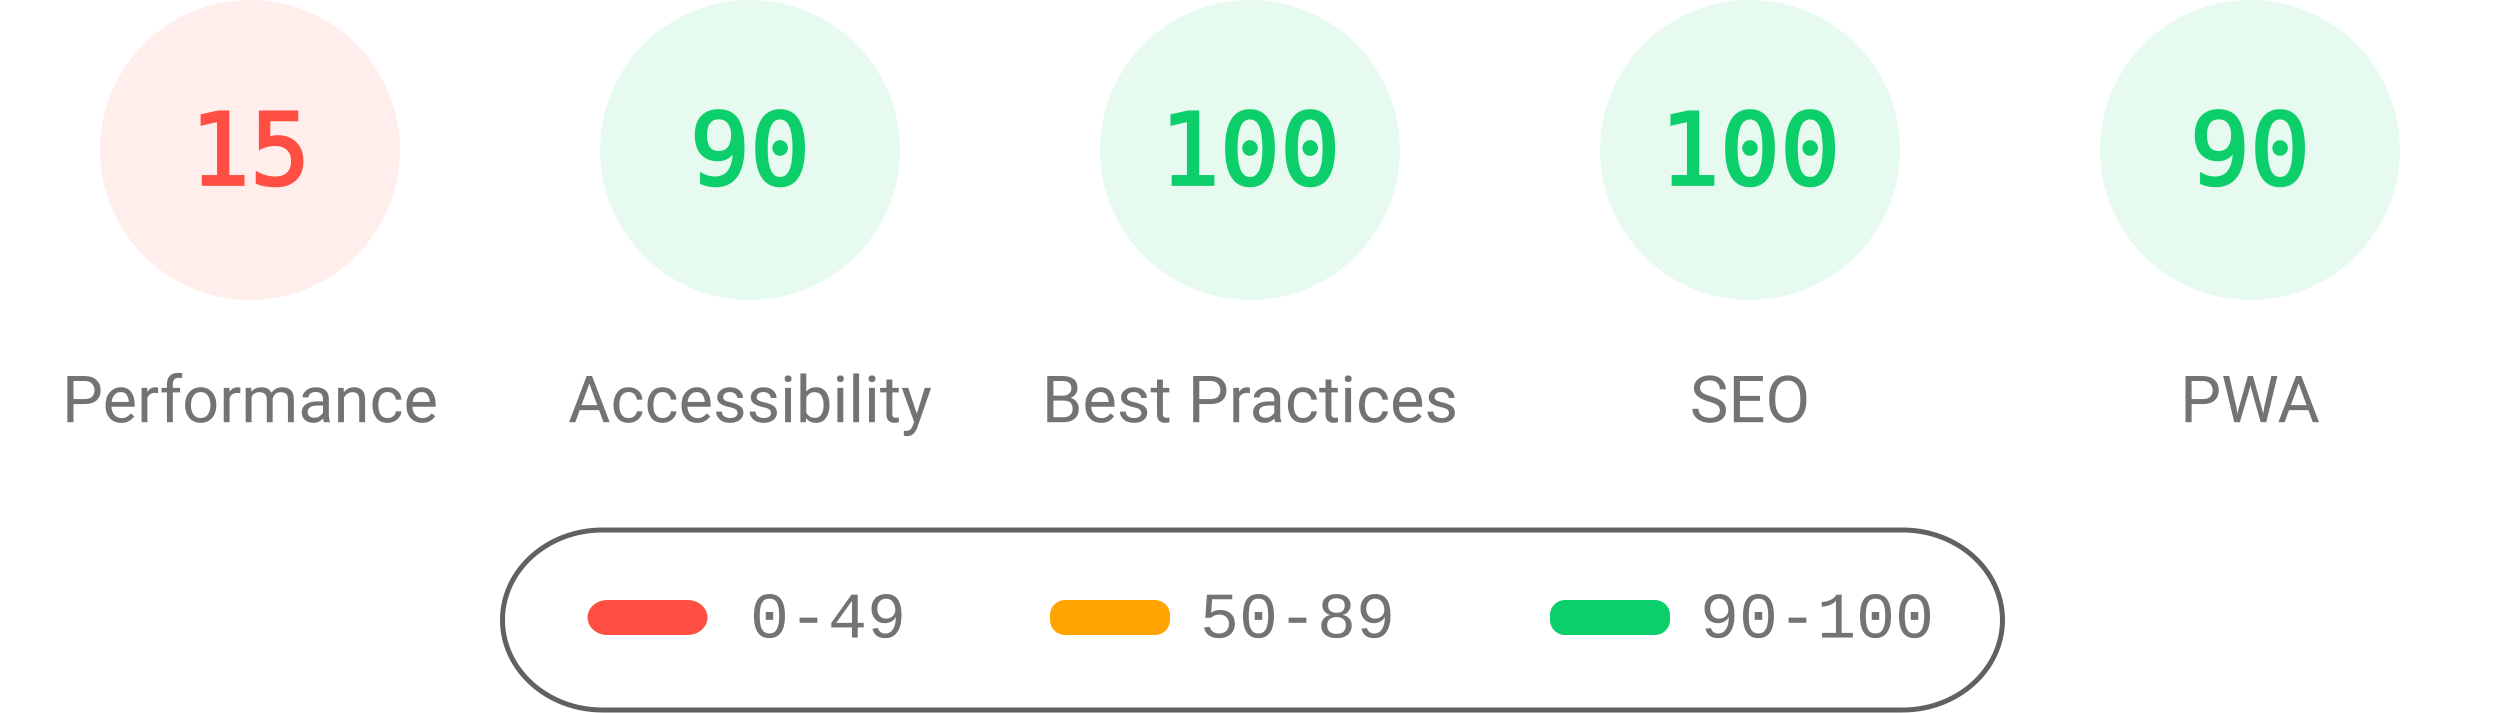
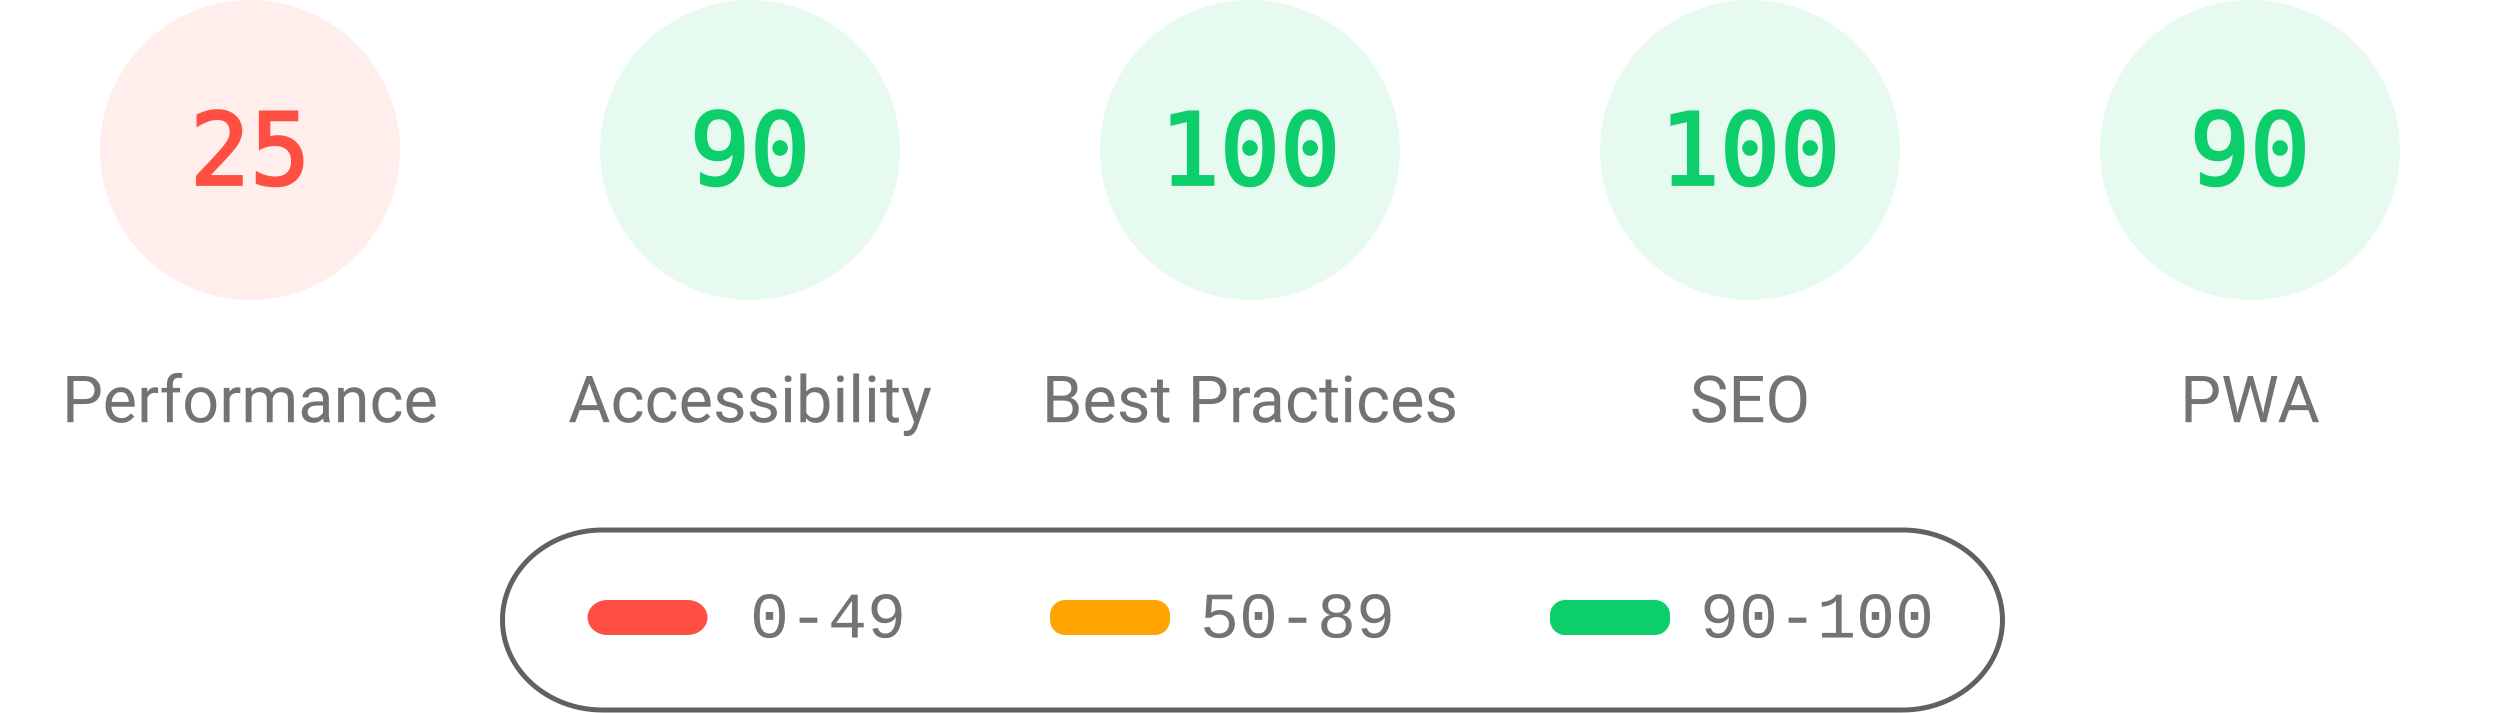
<svg xmlns="http://www.w3.org/2000/svg" fill="none" width="1000" height="285">
  <style>.gauge-base{opacity:.1}.gauge-arc{fill:none;animation-delay:250ms;stroke-linecap:round;transform:rotate(-90deg);transform-origin:100px 60px;animation:load-gauge 1s ease forwards}.guage-text{font-size:40px;font-family:monospace;text-align:center}.guage-red{color:#ff4e42;fill:#ff4e42;stroke:#ff4e42}.guage-orange{color:#ffa400;fill:#ffa400;stroke:#ffa400}.guage-green{color:#0cce6b;fill:#0cce6b;stroke:#0cce6b}.guage-undefined{color:#5c5c5c;fill:#5c5c5c;stroke:#5c5c5c}.guage-title{color:#737373;fill:#737373;stroke:none;font-size:26px;line-height:26px;font-family:Roboto,Halvetica,Arial,sans-serif}@keyframes load-gauge{from{stroke-dasharray:0 352.858}}</style>
  <svg class="guage-div guage-perf guage-red" viewBox="0 0 200 200" width="200" height="200">
    <circle class="gauge-base" r="56" cx="100" cy="60" stroke-width="8" />
-     <circle class="gauge-arc guage-arc-1" r="56" cx="100" cy="60" stroke-width="8" style="stroke-dasharray:52.779,351.858" />
-     <text class="guage-text" x="100" y="60" alignment-baseline="central" dominant-baseline="central" text-anchor="middle">15</text>
+     <circle class="gauge-arc guage-arc-1" r="56" cx="100" cy="60" stroke-width="8" style="stroke-dasharray:87.965,351.858" />
+     <text class="guage-text" x="100" y="60" alignment-baseline="central" dominant-baseline="central" text-anchor="middle">25</text>
    <text class="guage-title" x="100" y="160" alignment-baseline="central" dominant-baseline="central" text-anchor="middle">Performance</text>
  </svg>
  <svg class="guage-div guage-acc guage-green" viewBox="0 0 200 200" width="200" height="200" x="200">
    <circle class="gauge-base" r="56" cx="100" cy="60" stroke-width="8" />
    <circle class="gauge-arc guage-arc-2" r="56" cx="100" cy="60" stroke-width="8" style="stroke-dasharray:316.672,351.858" />
    <text class="guage-text" x="100" y="60" alignment-baseline="central" dominant-baseline="central" text-anchor="middle">90</text>
    <text class="guage-title" x="100" y="160" alignment-baseline="central" dominant-baseline="central" text-anchor="middle">Accessibility</text>
  </svg>
  <svg class="guage-div guage-best guage-green" viewBox="0 0 200 200" width="200" height="200" x="400">
    <circle class="gauge-base" r="56" cx="100" cy="60" stroke-width="8" />
    <circle class="gauge-arc guage-arc-3" r="56" cx="100" cy="60" stroke-width="8" style="stroke-dasharray:351.858,351.858" />
    <text class="guage-text" x="100" y="60" alignment-baseline="central" dominant-baseline="central" text-anchor="middle">100</text>
    <text class="guage-title" x="100" y="160" alignment-baseline="central" dominant-baseline="central" text-anchor="middle">Best Practices</text>
  </svg>
  <svg class="guage-div guage-seo guage-green" viewBox="0 0 200 200" width="200" height="200" x="600">
    <circle class="gauge-base" r="56" cx="100" cy="60" stroke-width="8" />
    <circle class="gauge-arc guage-arc-4" r="56" cx="100" cy="60" stroke-width="8" style="stroke-dasharray:351.858,351.858" />
    <text class="guage-text" x="100" y="60" alignment-baseline="central" dominant-baseline="central" text-anchor="middle">100</text>
    <text class="guage-title" x="100" y="160" alignment-baseline="central" dominant-baseline="central" text-anchor="middle">SEO</text>
  </svg>
  <svg class="guage-div guage-pwa guage-green" viewBox="0 0 200 200" width="200" height="200" x="800">
    <circle class="gauge-base" r="56" cx="100" cy="60" stroke-width="8" />
    <circle class="gauge-arc guage-arc-4" r="56" cx="100" cy="60" stroke-width="8" style="stroke-dasharray:316.672,351.858" />
    <text class="guage-text" x="100" y="60" alignment-baseline="central" dominant-baseline="central" text-anchor="middle">90</text>
    <text class="guage-title" x="100" y="160" alignment-baseline="central" dominant-baseline="central" text-anchor="middle">PWA</text>
  </svg>
  <svg width="604" height="76" x="200" y="210">
    <path fill="none" id="canvas_background" d="M-1-1h604v80H-1z" />
    <rect fill-opacity="0" stroke="#616161" stroke-width="2" rx="40" id="svg_2" height="72" width="600" y="2" x="1" fill="#000" />
    <rect stroke="#000" rx="8" id="svg_3" height="14" width="48" y="30" x="35" stroke-opacity="null" stroke-width="0" fill="#ff4e42" />
    <rect stroke="#000" rx="6" id="svg_4" height="14" width="48" y="30" x="220" stroke-opacity="null" stroke-width="0" fill="#ffa400" />
    <rect stroke="#000" rx="6" id="svg_5" height="14" width="48" y="30" x="420" stroke-opacity="null" stroke-width="0" fill="#0cce6b" />
    <text xml:space="preserve" text-anchor="start" font-family="'Courier New', Courier, monospace" font-size="26" id="svg_6" y="45" x="100" stroke-opacity="null" stroke-width="0" stroke="#000" fill="#737373">0-49</text>
    <text xml:space="preserve" text-anchor="start" font-family="'Courier New', Courier, monospace" font-size="26" id="svg_7" y="45" x="280" stroke-opacity="null" stroke-width="0" stroke="#000" fill="#737373">50-89</text>
    <text xml:space="preserve" text-anchor="start" font-family="'Courier New', Courier, monospace" font-size="26" id="svg_8" y="45" x="480" stroke-opacity="null" stroke-width="0" stroke="#000" fill="#737373">90-100</text>
  </svg>
</svg>
